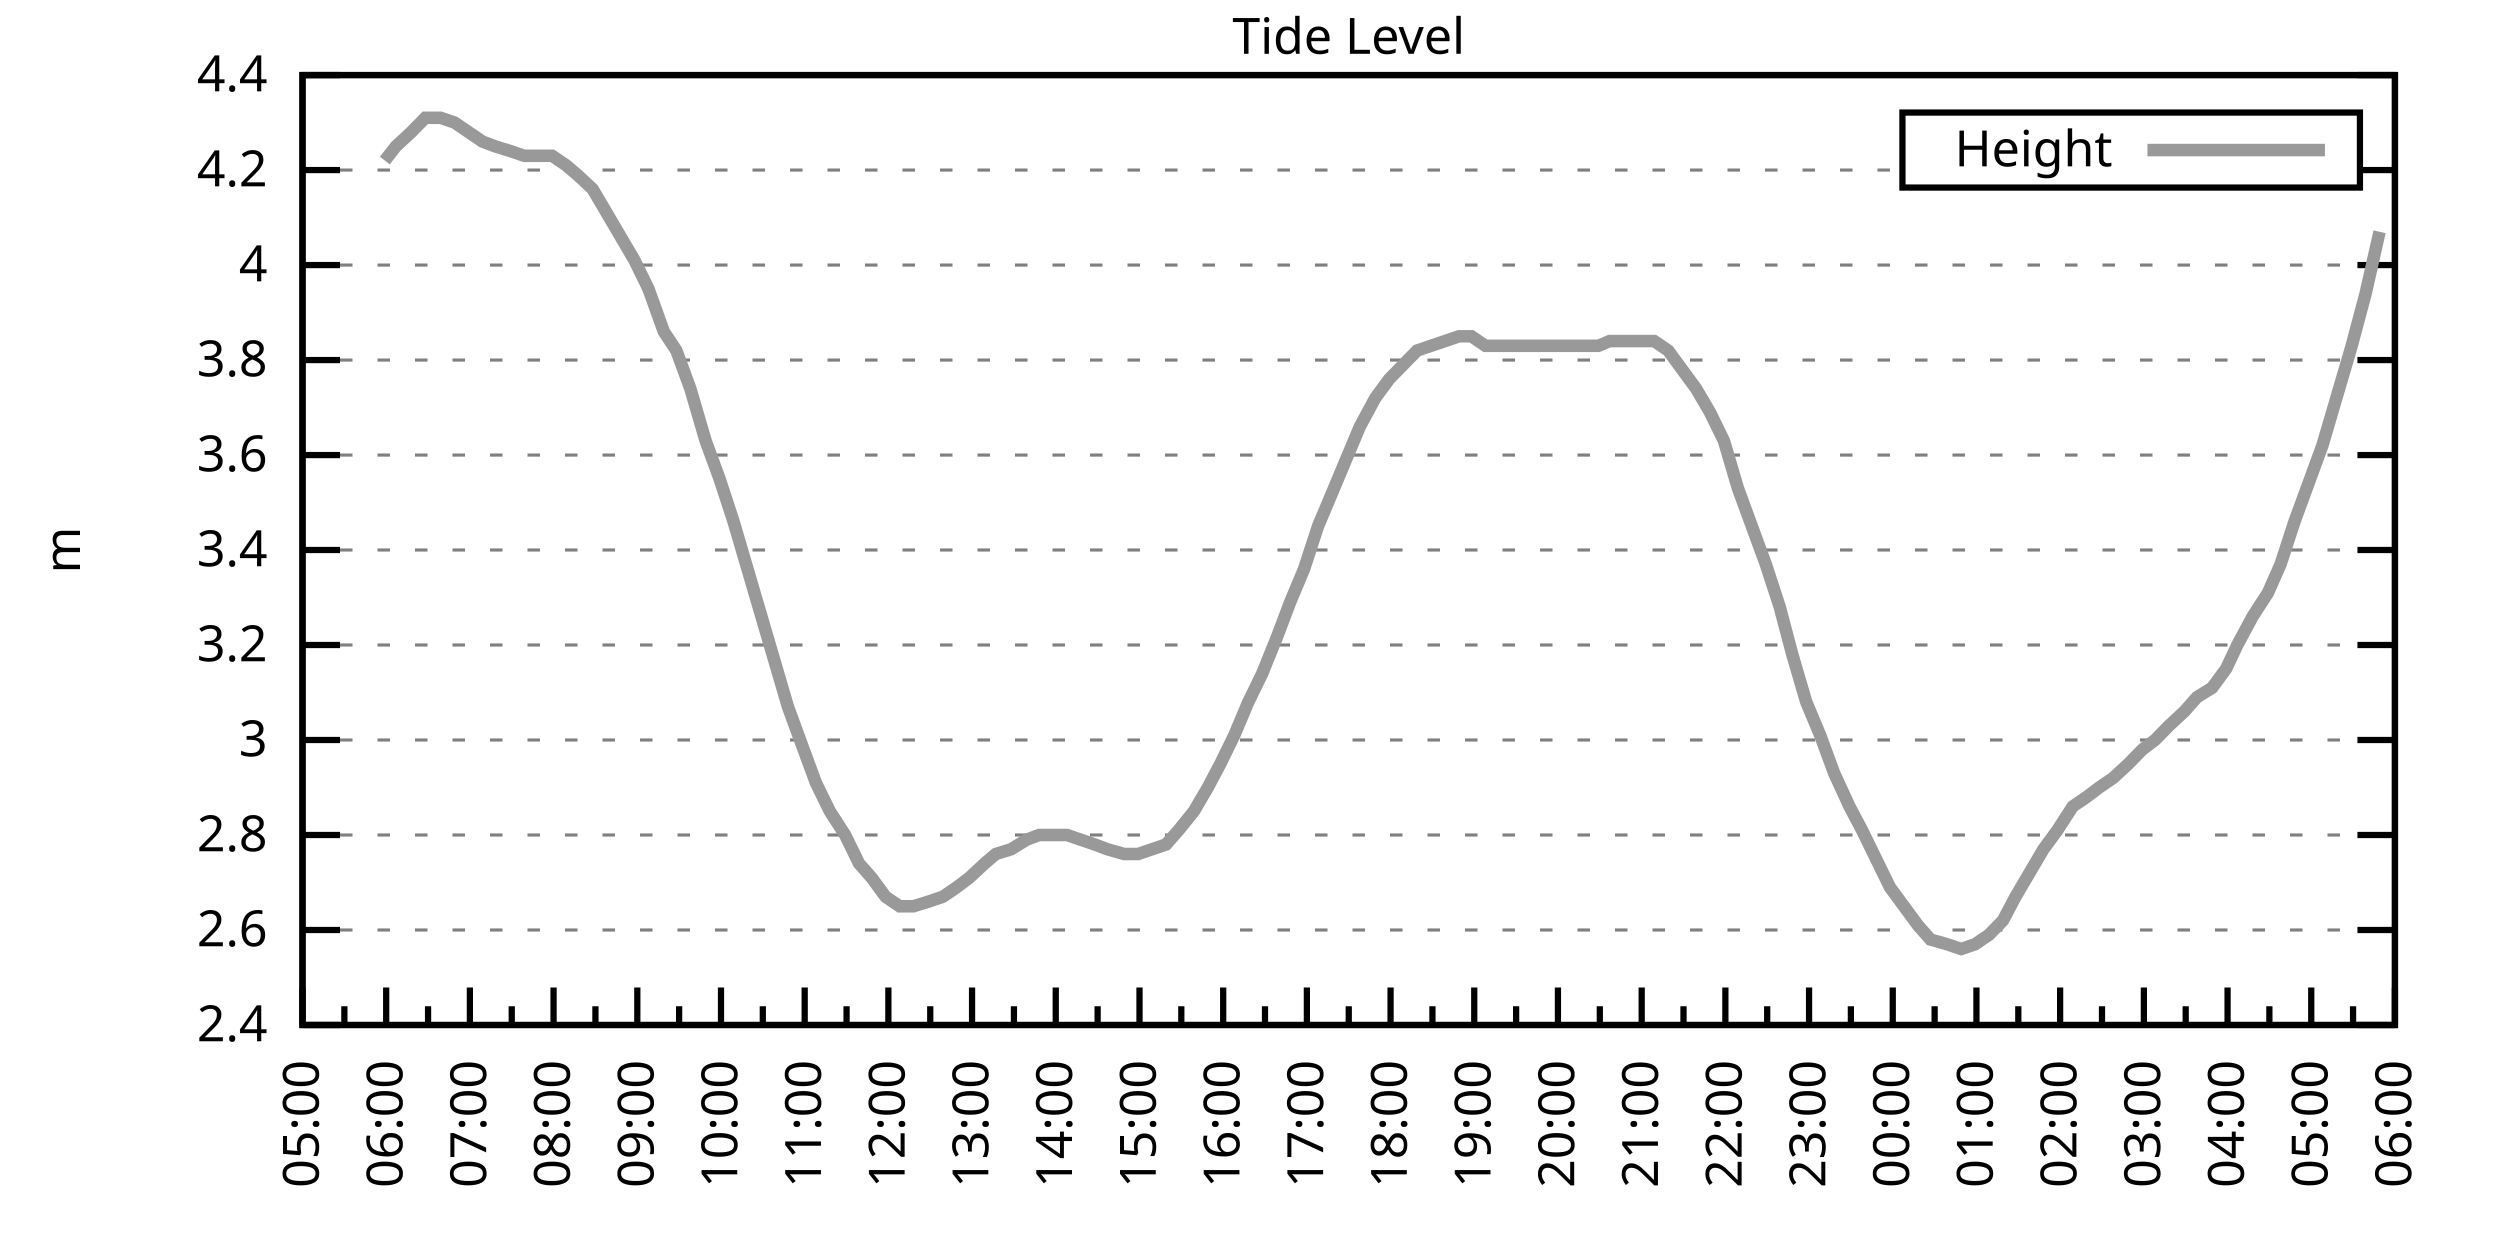
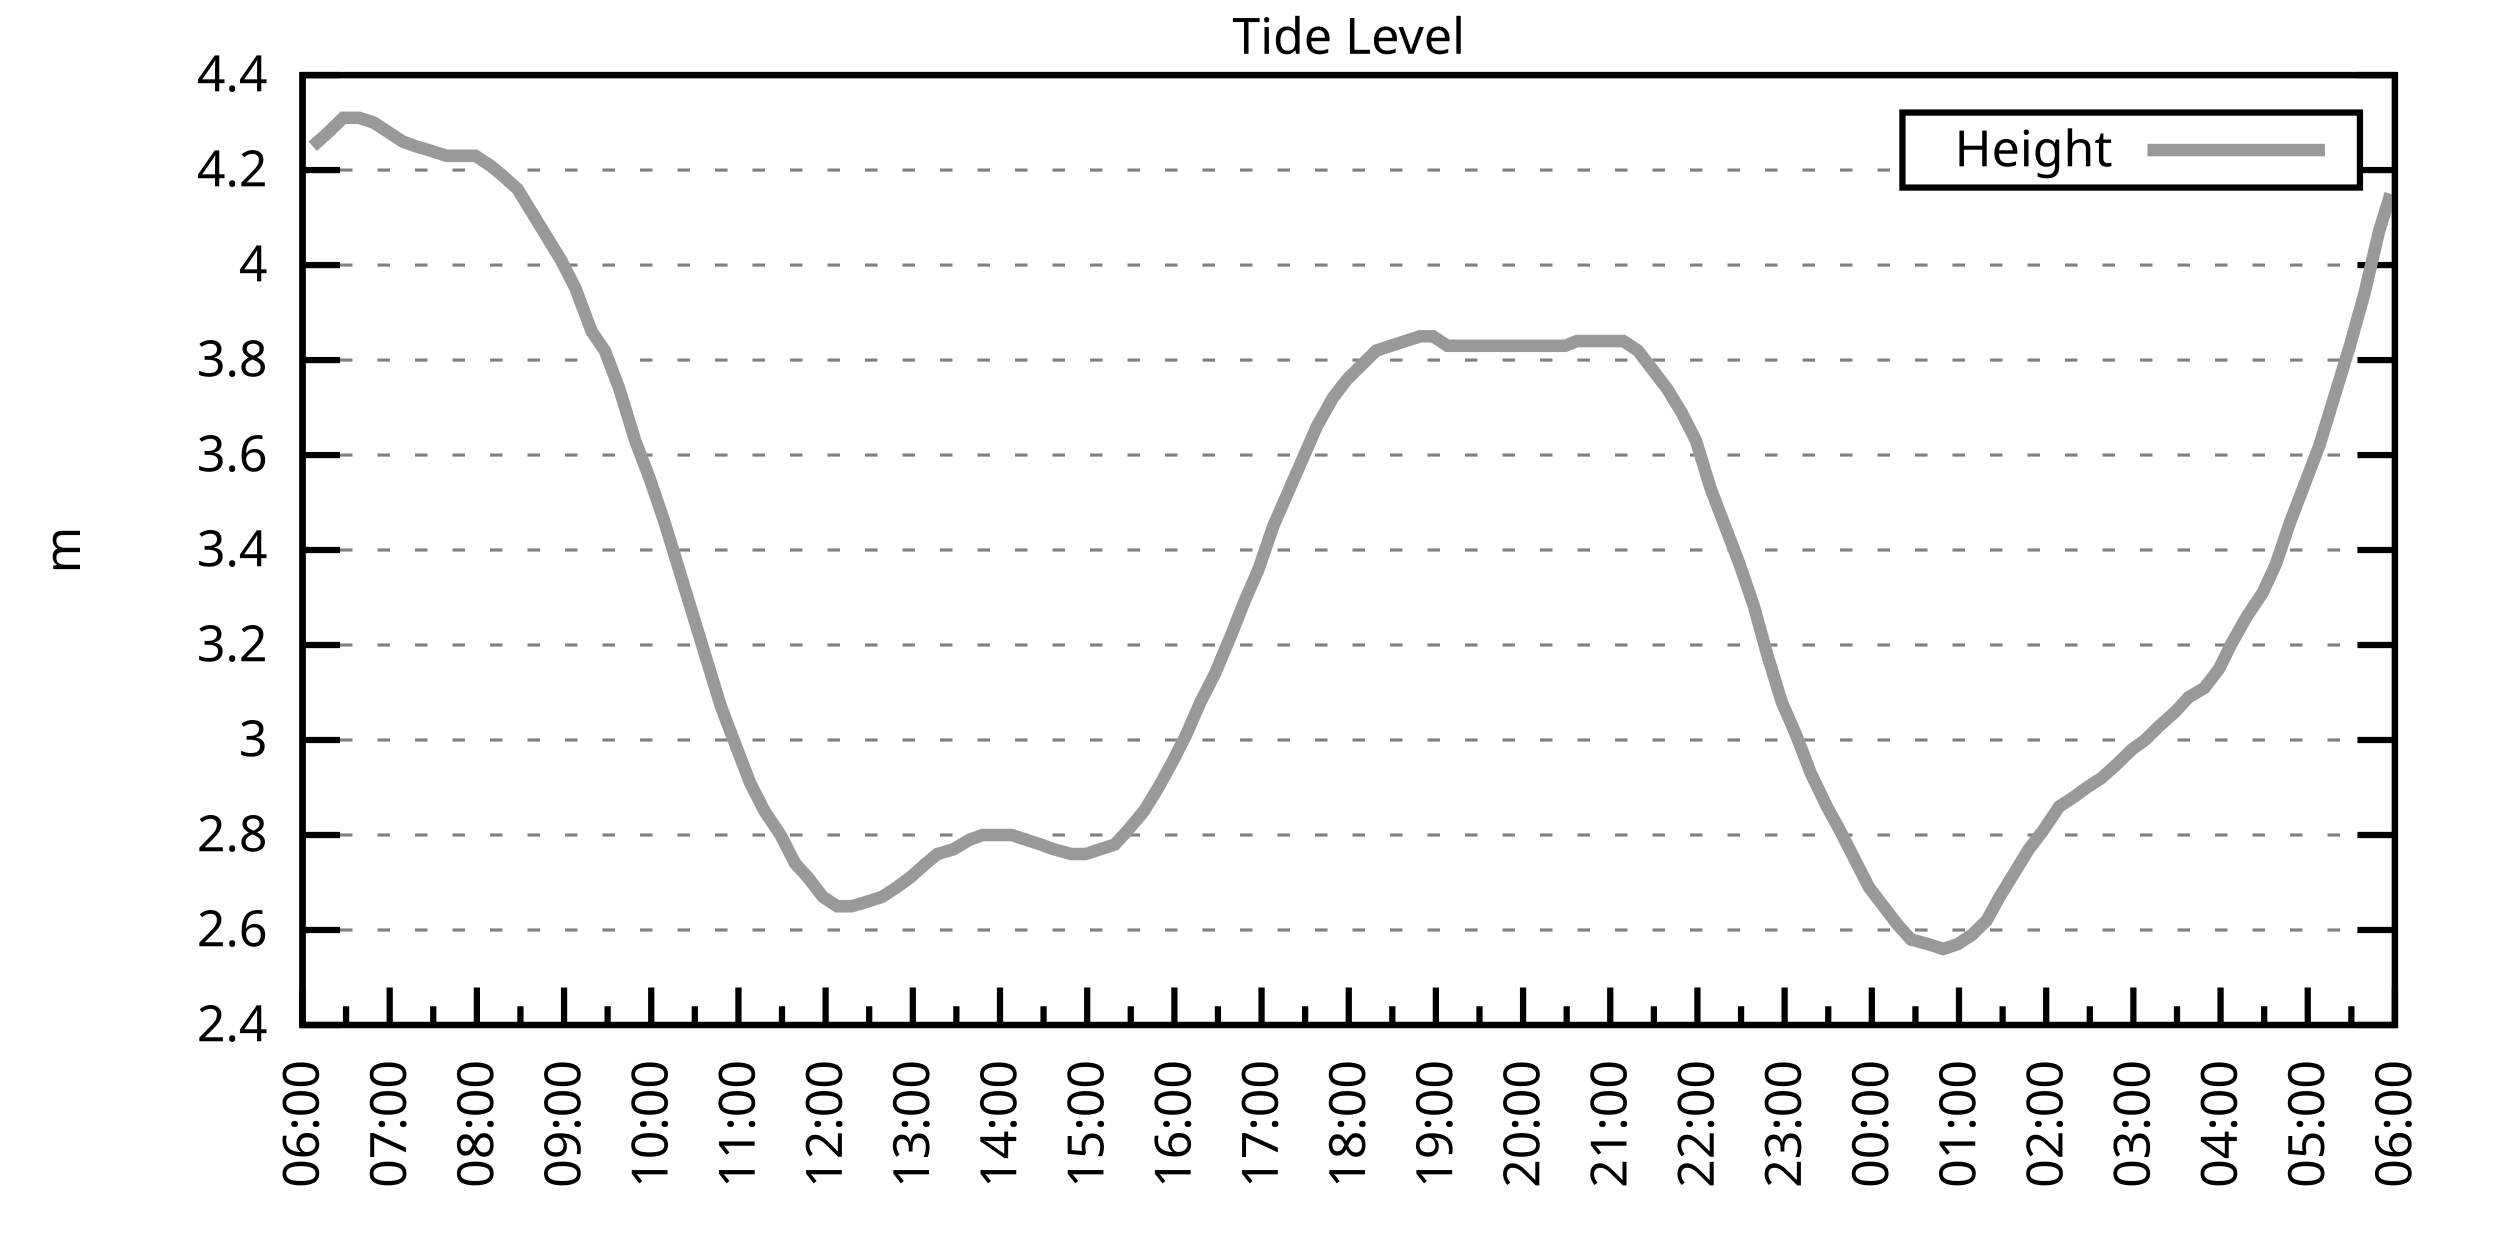
<svg xmlns="http://www.w3.org/2000/svg" xmlns:xlink="http://www.w3.org/1999/xlink" width="400" height="200" viewBox="0 0 400 200">
  <g id="gnuplot_canvas">
    <rect x="0" y="0" width="400" height="200" fill="none" />
    <defs>
      <circle id="gpDot" r="0.5" stroke-width="0.5" stroke="currentColor" />
      <path id="gpPt0" stroke-width="0.333" stroke="currentColor" d="M-1,0 h2 M0,-1 v2" />
      <path id="gpPt1" stroke-width="0.333" stroke="currentColor" d="M-1,-1 L1,1 M1,-1 L-1,1" />
      <path id="gpPt2" stroke-width="0.333" stroke="currentColor" d="M-1,0 L1,0 M0,-1 L0,1 M-1,-1 L1,1 M-1,1 L1,-1" />
      <rect id="gpPt3" stroke-width="0.333" stroke="currentColor" x="-1" y="-1" width="2" height="2" />
      <rect id="gpPt4" stroke-width="0.333" stroke="currentColor" fill="currentColor" x="-1" y="-1" width="2" height="2" />
      <circle id="gpPt5" stroke-width="0.333" stroke="currentColor" cx="0" cy="0" r="1" />
      <use xlink:href="#gpPt5" id="gpPt6" fill="currentColor" stroke="none" />
      <path id="gpPt7" stroke-width="0.333" stroke="currentColor" d="M0,-1.33 L-1.33,0.67 L1.33,0.67 z" />
      <use xlink:href="#gpPt7" id="gpPt8" fill="currentColor" stroke="none" />
      <use xlink:href="#gpPt7" id="gpPt9" stroke="currentColor" transform="rotate(180)" />
      <use xlink:href="#gpPt9" id="gpPt10" fill="currentColor" stroke="none" />
      <use xlink:href="#gpPt3" id="gpPt11" stroke="currentColor" transform="rotate(45)" />
      <use xlink:href="#gpPt11" id="gpPt12" fill="currentColor" stroke="none" />
      <path id="gpPt13" stroke-width="0.333" stroke="currentColor" d="M0,1.330 L1.265,0.411 L0.782,-1.067 L-0.782,-1.076 L-1.265,0.411 z" />
      <use xlink:href="#gpPt13" id="gpPt14" fill="currentColor" stroke="none" />
      <filter id="textbox" filterUnits="objectBoundingBox" x="0" y="0" height="1" width="1">
        <feFlood flood-color="white" flood-opacity="1" result="bgnd" />
        <feComposite in="SourceGraphic" in2="bgnd" operator="atop" />
      </filter>
      <filter id="greybox" filterUnits="objectBoundingBox" x="0" y="0" height="1" width="1">
        <feFlood flood-color="lightgrey" flood-opacity="1" result="grey" />
        <feComposite in="SourceGraphic" in2="grey" operator="atop" />
      </filter>
    </defs>
    <g fill="none" color="white" stroke="currentColor" stroke-width="1.00" stroke-linecap="butt" stroke-linejoin="miter">
</g>
    <g fill="none" color="black" stroke="currentColor" stroke-width="1.00" stroke-linecap="butt" stroke-linejoin="miter">
      <g stroke="none" shape-rendering="crispEdges">
        <polygon fill="rgb(255, 255, 255)" points="48.40,164.00 383.18,164.00 383.18,12.02 48.40,12.02 " />
      </g>
    </g>
    <g fill="none" color="black" stroke="currentColor" stroke-width="1.00" stroke-linecap="butt" stroke-linejoin="miter">
</g>
    <g fill="none" color="black" stroke="black" stroke-width="0.50" stroke-linecap="butt" stroke-linejoin="miter">
</g>
    <g fill="none" color="gray" stroke="currentColor" stroke-width="0.50" stroke-linecap="butt" stroke-linejoin="miter">
      <path stroke="gray" stroke-dasharray="2,4" class="gridline" d="M48.40,164.00 L383.19,164.00  " />
    </g>
    <g fill="none" color="gray" stroke="gray" stroke-width="1.00" stroke-linecap="butt" stroke-linejoin="miter">
</g>
    <g fill="none" color="black" stroke="currentColor" stroke-width="1.00" stroke-linecap="butt" stroke-linejoin="miter">
      <path stroke="black" d="M48.40,164.00 L54.40,164.00 M383.19,164.00 L377.19,164.00  " />
      <g transform="translate(42.80,166.60)" stroke="none" fill="black" font-family="Sans" font-size="8.00" text-anchor="end">
        <text>
          <tspan font-family="Sans"> 2.4</tspan>
        </text>
      </g>
    </g>
    <g fill="none" color="black" stroke="currentColor" stroke-width="1.00" stroke-linecap="butt" stroke-linejoin="miter">
</g>
    <g fill="none" color="black" stroke="black" stroke-width="0.50" stroke-linecap="butt" stroke-linejoin="miter">
</g>
    <g fill="none" color="gray" stroke="currentColor" stroke-width="0.50" stroke-linecap="butt" stroke-linejoin="miter">
      <path stroke="gray" stroke-dasharray="2,4" class="gridline" d="M48.40,148.80 L383.19,148.80  " />
    </g>
    <g fill="none" color="gray" stroke="gray" stroke-width="1.00" stroke-linecap="butt" stroke-linejoin="miter">
</g>
    <g fill="none" color="black" stroke="currentColor" stroke-width="1.00" stroke-linecap="butt" stroke-linejoin="miter">
      <path stroke="black" d="M48.40,148.80 L54.40,148.80 M383.19,148.80 L377.19,148.80  " />
      <g transform="translate(42.80,151.40)" stroke="none" fill="black" font-family="Sans" font-size="8.00" text-anchor="end">
        <text>
          <tspan font-family="Sans"> 2.6</tspan>
        </text>
      </g>
    </g>
    <g fill="none" color="black" stroke="currentColor" stroke-width="1.00" stroke-linecap="butt" stroke-linejoin="miter">
</g>
    <g fill="none" color="black" stroke="black" stroke-width="0.50" stroke-linecap="butt" stroke-linejoin="miter">
</g>
    <g fill="none" color="gray" stroke="currentColor" stroke-width="0.50" stroke-linecap="butt" stroke-linejoin="miter">
      <path stroke="gray" stroke-dasharray="2,4" class="gridline" d="M48.40,133.60 L383.19,133.60  " />
    </g>
    <g fill="none" color="gray" stroke="gray" stroke-width="1.00" stroke-linecap="butt" stroke-linejoin="miter">
</g>
    <g fill="none" color="black" stroke="currentColor" stroke-width="1.00" stroke-linecap="butt" stroke-linejoin="miter">
      <path stroke="black" d="M48.40,133.60 L54.40,133.60 M383.19,133.60 L377.19,133.60  " />
      <g transform="translate(42.80,136.20)" stroke="none" fill="black" font-family="Sans" font-size="8.00" text-anchor="end">
        <text>
          <tspan font-family="Sans"> 2.8</tspan>
        </text>
      </g>
    </g>
    <g fill="none" color="black" stroke="currentColor" stroke-width="1.00" stroke-linecap="butt" stroke-linejoin="miter">
</g>
    <g fill="none" color="black" stroke="black" stroke-width="0.50" stroke-linecap="butt" stroke-linejoin="miter">
</g>
    <g fill="none" color="gray" stroke="currentColor" stroke-width="0.50" stroke-linecap="butt" stroke-linejoin="miter">
      <path stroke="gray" stroke-dasharray="2,4" class="gridline" d="M48.40,118.40 L383.19,118.40  " />
    </g>
    <g fill="none" color="gray" stroke="gray" stroke-width="1.00" stroke-linecap="butt" stroke-linejoin="miter">
</g>
    <g fill="none" color="black" stroke="currentColor" stroke-width="1.00" stroke-linecap="butt" stroke-linejoin="miter">
      <path stroke="black" d="M48.40,118.40 L54.40,118.40 M383.19,118.40 L377.19,118.40  " />
      <g transform="translate(42.80,121.00)" stroke="none" fill="black" font-family="Sans" font-size="8.00" text-anchor="end">
        <text>
          <tspan font-family="Sans"> 3</tspan>
        </text>
      </g>
    </g>
    <g fill="none" color="black" stroke="currentColor" stroke-width="1.00" stroke-linecap="butt" stroke-linejoin="miter">
</g>
    <g fill="none" color="black" stroke="black" stroke-width="0.50" stroke-linecap="butt" stroke-linejoin="miter">
</g>
    <g fill="none" color="gray" stroke="currentColor" stroke-width="0.50" stroke-linecap="butt" stroke-linejoin="miter">
      <path stroke="gray" stroke-dasharray="2,4" class="gridline" d="M48.40,103.20 L383.19,103.20  " />
    </g>
    <g fill="none" color="gray" stroke="gray" stroke-width="1.00" stroke-linecap="butt" stroke-linejoin="miter">
</g>
    <g fill="none" color="black" stroke="currentColor" stroke-width="1.00" stroke-linecap="butt" stroke-linejoin="miter">
      <path stroke="black" d="M48.40,103.20 L54.40,103.20 M383.19,103.20 L377.19,103.20  " />
      <g transform="translate(42.80,105.80)" stroke="none" fill="black" font-family="Sans" font-size="8.00" text-anchor="end">
        <text>
          <tspan font-family="Sans"> 3.2</tspan>
        </text>
      </g>
    </g>
    <g fill="none" color="black" stroke="currentColor" stroke-width="1.00" stroke-linecap="butt" stroke-linejoin="miter">
</g>
    <g fill="none" color="black" stroke="black" stroke-width="0.50" stroke-linecap="butt" stroke-linejoin="miter">
</g>
    <g fill="none" color="gray" stroke="currentColor" stroke-width="0.50" stroke-linecap="butt" stroke-linejoin="miter">
      <path stroke="gray" stroke-dasharray="2,4" class="gridline" d="M48.40,88.00 L383.19,88.00  " />
    </g>
    <g fill="none" color="gray" stroke="gray" stroke-width="1.00" stroke-linecap="butt" stroke-linejoin="miter">
</g>
    <g fill="none" color="black" stroke="currentColor" stroke-width="1.00" stroke-linecap="butt" stroke-linejoin="miter">
      <path stroke="black" d="M48.40,88.00 L54.40,88.00 M383.19,88.00 L377.19,88.00  " />
      <g transform="translate(42.80,90.60)" stroke="none" fill="black" font-family="Sans" font-size="8.00" text-anchor="end">
        <text>
          <tspan font-family="Sans"> 3.4</tspan>
        </text>
      </g>
    </g>
    <g fill="none" color="black" stroke="currentColor" stroke-width="1.00" stroke-linecap="butt" stroke-linejoin="miter">
</g>
    <g fill="none" color="black" stroke="black" stroke-width="0.50" stroke-linecap="butt" stroke-linejoin="miter">
</g>
    <g fill="none" color="gray" stroke="currentColor" stroke-width="0.50" stroke-linecap="butt" stroke-linejoin="miter">
      <path stroke="gray" stroke-dasharray="2,4" class="gridline" d="M48.40,72.81 L383.19,72.81  " />
    </g>
    <g fill="none" color="gray" stroke="gray" stroke-width="1.00" stroke-linecap="butt" stroke-linejoin="miter">
</g>
    <g fill="none" color="black" stroke="currentColor" stroke-width="1.00" stroke-linecap="butt" stroke-linejoin="miter">
      <path stroke="black" d="M48.40,72.81 L54.40,72.81 M383.19,72.81 L377.19,72.81  " />
      <g transform="translate(42.80,75.41)" stroke="none" fill="black" font-family="Sans" font-size="8.00" text-anchor="end">
        <text>
          <tspan font-family="Sans"> 3.6</tspan>
        </text>
      </g>
    </g>
    <g fill="none" color="black" stroke="currentColor" stroke-width="1.00" stroke-linecap="butt" stroke-linejoin="miter">
</g>
    <g fill="none" color="black" stroke="black" stroke-width="0.50" stroke-linecap="butt" stroke-linejoin="miter">
</g>
    <g fill="none" color="gray" stroke="currentColor" stroke-width="0.50" stroke-linecap="butt" stroke-linejoin="miter">
      <path stroke="gray" stroke-dasharray="2,4" class="gridline" d="M48.40,57.61 L383.19,57.61  " />
    </g>
    <g fill="none" color="gray" stroke="gray" stroke-width="1.00" stroke-linecap="butt" stroke-linejoin="miter">
</g>
    <g fill="none" color="black" stroke="currentColor" stroke-width="1.00" stroke-linecap="butt" stroke-linejoin="miter">
      <path stroke="black" d="M48.40,57.61 L54.40,57.61 M383.19,57.61 L377.19,57.61  " />
      <g transform="translate(42.80,60.21)" stroke="none" fill="black" font-family="Sans" font-size="8.00" text-anchor="end">
        <text>
          <tspan font-family="Sans"> 3.8</tspan>
        </text>
      </g>
    </g>
    <g fill="none" color="black" stroke="currentColor" stroke-width="1.00" stroke-linecap="butt" stroke-linejoin="miter">
</g>
    <g fill="none" color="black" stroke="black" stroke-width="0.50" stroke-linecap="butt" stroke-linejoin="miter">
</g>
    <g fill="none" color="gray" stroke="currentColor" stroke-width="0.50" stroke-linecap="butt" stroke-linejoin="miter">
      <path stroke="gray" stroke-dasharray="2,4" class="gridline" d="M48.40,42.41 L383.19,42.41  " />
    </g>
    <g fill="none" color="gray" stroke="gray" stroke-width="1.00" stroke-linecap="butt" stroke-linejoin="miter">
</g>
    <g fill="none" color="black" stroke="currentColor" stroke-width="1.00" stroke-linecap="butt" stroke-linejoin="miter">
      <path stroke="black" d="M48.40,42.41 L54.40,42.41 M383.19,42.41 L377.19,42.41  " />
      <g transform="translate(42.80,45.01)" stroke="none" fill="black" font-family="Sans" font-size="8.00" text-anchor="end">
        <text>
          <tspan font-family="Sans"> 4</tspan>
        </text>
      </g>
    </g>
    <g fill="none" color="black" stroke="currentColor" stroke-width="1.00" stroke-linecap="butt" stroke-linejoin="miter">
</g>
    <g fill="none" color="black" stroke="black" stroke-width="0.50" stroke-linecap="butt" stroke-linejoin="miter">
</g>
    <g fill="none" color="gray" stroke="currentColor" stroke-width="0.50" stroke-linecap="butt" stroke-linejoin="miter">
      <path stroke="gray" stroke-dasharray="2,4" class="gridline" d="M48.40,27.21 L304.39,27.21 M377.59,27.21 L383.19,27.21  " />
    </g>
    <g fill="none" color="gray" stroke="gray" stroke-width="1.00" stroke-linecap="butt" stroke-linejoin="miter">
</g>
    <g fill="none" color="black" stroke="currentColor" stroke-width="1.00" stroke-linecap="butt" stroke-linejoin="miter">
      <path stroke="black" d="M48.40,27.21 L54.40,27.21 M383.19,27.21 L377.19,27.21  " />
      <g transform="translate(42.80,29.81)" stroke="none" fill="black" font-family="Sans" font-size="8.00" text-anchor="end">
        <text>
          <tspan font-family="Sans"> 4.2</tspan>
        </text>
      </g>
    </g>
    <g fill="none" color="black" stroke="currentColor" stroke-width="1.00" stroke-linecap="butt" stroke-linejoin="miter">
</g>
    <g fill="none" color="black" stroke="black" stroke-width="0.50" stroke-linecap="butt" stroke-linejoin="miter">
</g>
    <g fill="none" color="gray" stroke="currentColor" stroke-width="0.50" stroke-linecap="butt" stroke-linejoin="miter">
      <path stroke="gray" stroke-dasharray="2,4" class="gridline" d="M48.40,12.01 L383.19,12.01  " />
    </g>
    <g fill="none" color="gray" stroke="gray" stroke-width="1.00" stroke-linecap="butt" stroke-linejoin="miter">
</g>
    <g fill="none" color="black" stroke="currentColor" stroke-width="1.00" stroke-linecap="butt" stroke-linejoin="miter">
      <path stroke="black" d="M48.40,12.01 L54.40,12.01 M383.19,12.01 L377.19,12.01  " />
      <g transform="translate(42.80,14.61)" stroke="none" fill="black" font-family="Sans" font-size="8.00" text-anchor="end">
        <text>
          <tspan font-family="Sans"> 4.4</tspan>
        </text>
      </g>
    </g>
    <g fill="none" color="black" stroke="currentColor" stroke-width="1.00" stroke-linecap="butt" stroke-linejoin="miter">
      <path stroke="black" d="M48.40,164.00 L48.40,158.00  " />
      <g transform="translate(51.00,169.60) rotate(270)" stroke="none" fill="black" font-family="Sans" font-size="8.00" text-anchor="end">
        <text>
+           <tspan font-family="Sans">06:00</tspan>
+         </text>
+       </g>
+     </g>
+     <g fill="none" color="black" stroke="currentColor" stroke-width="1.00" stroke-linecap="butt" stroke-linejoin="miter">
+       <path stroke="black" d="M55.37,164.00 L55.37,161.00 M62.35,164.00 L62.35,158.00  " />
+       <g transform="translate(64.95,169.60) rotate(270)" stroke="none" fill="black" font-family="Sans" font-size="8.00" text-anchor="end">
+         <text>
+           <tspan font-family="Sans">07:00</tspan>
+         </text>
+       </g>
+     </g>
+     <g fill="none" color="black" stroke="currentColor" stroke-width="1.00" stroke-linecap="butt" stroke-linejoin="miter">
+       <path stroke="black" d="M69.32,164.00 L69.32,161.00 M76.30,164.00 L76.30,158.00  " />
+       <g transform="translate(78.90,169.60) rotate(270)" stroke="none" fill="black" font-family="Sans" font-size="8.00" text-anchor="end">
+         <text>
+           <tspan font-family="Sans">08:00</tspan>
+         </text>
+       </g>
+     </g>
+     <g fill="none" color="black" stroke="currentColor" stroke-width="1.00" stroke-linecap="butt" stroke-linejoin="miter">
+       <path stroke="black" d="M83.27,164.00 L83.27,161.00 M90.25,164.00 L90.25,158.00  " />
+       <g transform="translate(92.85,169.60) rotate(270)" stroke="none" fill="black" font-family="Sans" font-size="8.00" text-anchor="end">
+         <text>
+           <tspan font-family="Sans">09:00</tspan>
+         </text>
+       </g>
+     </g>
+     <g fill="none" color="black" stroke="currentColor" stroke-width="1.00" stroke-linecap="butt" stroke-linejoin="miter">
+       <path stroke="black" d="M97.22,164.00 L97.22,161.00 M104.20,164.00 L104.20,158.00  " />
+       <g transform="translate(106.80,169.60) rotate(270)" stroke="none" fill="black" font-family="Sans" font-size="8.00" text-anchor="end">
+         <text>
+           <tspan font-family="Sans">10:00</tspan>
+         </text>
+       </g>
+     </g>
+     <g fill="none" color="black" stroke="currentColor" stroke-width="1.00" stroke-linecap="butt" stroke-linejoin="miter">
+       <path stroke="black" d="M111.17,164.00 L111.17,161.00 M118.15,164.00 L118.15,158.00  " />
+       <g transform="translate(120.75,169.60) rotate(270)" stroke="none" fill="black" font-family="Sans" font-size="8.00" text-anchor="end">
+         <text>
+           <tspan font-family="Sans">11:00</tspan>
+         </text>
+       </g>
+     </g>
+     <g fill="none" color="black" stroke="currentColor" stroke-width="1.00" stroke-linecap="butt" stroke-linejoin="miter">
+       <path stroke="black" d="M125.12,164.00 L125.12,161.00 M132.10,164.00 L132.10,158.00  " />
+       <g transform="translate(134.70,169.60) rotate(270)" stroke="none" fill="black" font-family="Sans" font-size="8.00" text-anchor="end">
+         <text>
+           <tspan font-family="Sans">12:00</tspan>
+         </text>
+       </g>
+     </g>
+     <g fill="none" color="black" stroke="currentColor" stroke-width="1.00" stroke-linecap="butt" stroke-linejoin="miter">
+       <path stroke="black" d="M139.07,164.00 L139.07,161.00 M146.05,164.00 L146.05,158.00  " />
+       <g transform="translate(148.65,169.60) rotate(270)" stroke="none" fill="black" font-family="Sans" font-size="8.00" text-anchor="end">
+         <text>
+           <tspan font-family="Sans">13:00</tspan>
+         </text>
+       </g>
+     </g>
+     <g fill="none" color="black" stroke="currentColor" stroke-width="1.00" stroke-linecap="butt" stroke-linejoin="miter">
+       <path stroke="black" d="M153.02,164.00 L153.02,161.00 M160.00,164.00 L160.00,158.00  " />
+       <g transform="translate(162.60,169.60) rotate(270)" stroke="none" fill="black" font-family="Sans" font-size="8.00" text-anchor="end">
+         <text>
+           <tspan font-family="Sans">14:00</tspan>
+         </text>
+       </g>
+     </g>
+     <g fill="none" color="black" stroke="currentColor" stroke-width="1.00" stroke-linecap="butt" stroke-linejoin="miter">
+       <path stroke="black" d="M166.97,164.00 L166.97,161.00 M173.95,164.00 L173.95,158.00  " />
+       <g transform="translate(176.55,169.60) rotate(270)" stroke="none" fill="black" font-family="Sans" font-size="8.00" text-anchor="end">
+         <text>
+           <tspan font-family="Sans">15:00</tspan>
+         </text>
+       </g>
+     </g>
+     <g fill="none" color="black" stroke="currentColor" stroke-width="1.00" stroke-linecap="butt" stroke-linejoin="miter">
+       <path stroke="black" d="M180.92,164.00 L180.92,161.00 M187.90,164.00 L187.90,158.00  " />
+       <g transform="translate(190.50,169.60) rotate(270)" stroke="none" fill="black" font-family="Sans" font-size="8.00" text-anchor="end">
+         <text>
+           <tspan font-family="Sans">16:00</tspan>
+         </text>
+       </g>
+     </g>
+     <g fill="none" color="black" stroke="currentColor" stroke-width="1.00" stroke-linecap="butt" stroke-linejoin="miter">
+       <path stroke="black" d="M194.87,164.00 L194.87,161.00 M201.85,164.00 L201.85,158.00  " />
+       <g transform="translate(204.45,169.60) rotate(270)" stroke="none" fill="black" font-family="Sans" font-size="8.00" text-anchor="end">
+         <text>
+           <tspan font-family="Sans">17:00</tspan>
+         </text>
+       </g>
+     </g>
+     <g fill="none" color="black" stroke="currentColor" stroke-width="1.00" stroke-linecap="butt" stroke-linejoin="miter">
+       <path stroke="black" d="M208.82,164.00 L208.82,161.00 M215.80,164.00 L215.80,158.00  " />
+       <g transform="translate(218.40,169.60) rotate(270)" stroke="none" fill="black" font-family="Sans" font-size="8.00" text-anchor="end">
+         <text>
+           <tspan font-family="Sans">18:00</tspan>
+         </text>
+       </g>
+     </g>
+     <g fill="none" color="black" stroke="currentColor" stroke-width="1.00" stroke-linecap="butt" stroke-linejoin="miter">
+       <path stroke="black" d="M222.77,164.00 L222.77,161.00 M229.74,164.00 L229.74,158.00  " />
+       <g transform="translate(232.34,169.60) rotate(270)" stroke="none" fill="black" font-family="Sans" font-size="8.00" text-anchor="end">
+         <text>
+           <tspan font-family="Sans">19:00</tspan>
+         </text>
+       </g>
+     </g>
+     <g fill="none" color="black" stroke="currentColor" stroke-width="1.00" stroke-linecap="butt" stroke-linejoin="miter">
+       <path stroke="black" d="M236.72,164.00 L236.72,161.00 M243.69,164.00 L243.69,158.00  " />
+       <g transform="translate(246.29,169.60) rotate(270)" stroke="none" fill="black" font-family="Sans" font-size="8.00" text-anchor="end">
+         <text>
+           <tspan font-family="Sans">20:00</tspan>
+         </text>
+       </g>
+     </g>
+     <g fill="none" color="black" stroke="currentColor" stroke-width="1.00" stroke-linecap="butt" stroke-linejoin="miter">
+       <path stroke="black" d="M250.67,164.00 L250.67,161.00 M257.64,164.00 L257.64,158.00  " />
+       <g transform="translate(260.24,169.60) rotate(270)" stroke="none" fill="black" font-family="Sans" font-size="8.00" text-anchor="end">
+         <text>
+           <tspan font-family="Sans">21:00</tspan>
+         </text>
+       </g>
+     </g>
+     <g fill="none" color="black" stroke="currentColor" stroke-width="1.00" stroke-linecap="butt" stroke-linejoin="miter">
+       <path stroke="black" d="M264.62,164.00 L264.62,161.00 M271.59,164.00 L271.59,158.00  " />
+       <g transform="translate(274.19,169.60) rotate(270)" stroke="none" fill="black" font-family="Sans" font-size="8.00" text-anchor="end">
+         <text>
+           <tspan font-family="Sans">22:00</tspan>
+         </text>
+       </g>
+     </g>
+     <g fill="none" color="black" stroke="currentColor" stroke-width="1.00" stroke-linecap="butt" stroke-linejoin="miter">
+       <path stroke="black" d="M278.57,164.00 L278.57,161.00 M285.54,164.00 L285.54,158.00  " />
+       <g transform="translate(288.14,169.60) rotate(270)" stroke="none" fill="black" font-family="Sans" font-size="8.00" text-anchor="end">
+         <text>
+           <tspan font-family="Sans">23:00</tspan>
+         </text>
+       </g>
+     </g>
+     <g fill="none" color="black" stroke="currentColor" stroke-width="1.00" stroke-linecap="butt" stroke-linejoin="miter">
+       <path stroke="black" d="M292.52,164.00 L292.52,161.00 M299.49,164.00 L299.49,158.00  " />
+       <g transform="translate(302.09,169.60) rotate(270)" stroke="none" fill="black" font-family="Sans" font-size="8.00" text-anchor="end">
+         <text>
+           <tspan font-family="Sans">00:00</tspan>
+         </text>
+       </g>
+     </g>
+     <g fill="none" color="black" stroke="currentColor" stroke-width="1.00" stroke-linecap="butt" stroke-linejoin="miter">
+       <path stroke="black" d="M306.47,164.00 L306.47,161.00 M313.44,164.00 L313.44,158.00  " />
+       <g transform="translate(316.04,169.60) rotate(270)" stroke="none" fill="black" font-family="Sans" font-size="8.00" text-anchor="end">
+         <text>
+           <tspan font-family="Sans">01:00</tspan>
+         </text>
+       </g>
+     </g>
+     <g fill="none" color="black" stroke="currentColor" stroke-width="1.00" stroke-linecap="butt" stroke-linejoin="miter">
+       <path stroke="black" d="M320.42,164.00 L320.42,161.00 M327.39,164.00 L327.39,158.00  " />
+       <g transform="translate(329.99,169.60) rotate(270)" stroke="none" fill="black" font-family="Sans" font-size="8.00" text-anchor="end">
+         <text>
+           <tspan font-family="Sans">02:00</tspan>
+         </text>
+       </g>
+     </g>
+     <g fill="none" color="black" stroke="currentColor" stroke-width="1.00" stroke-linecap="butt" stroke-linejoin="miter">
+       <path stroke="black" d="M334.37,164.00 L334.37,161.00 M341.34,164.00 L341.34,158.00  " />
+       <g transform="translate(343.94,169.60) rotate(270)" stroke="none" fill="black" font-family="Sans" font-size="8.00" text-anchor="end">
+         <text>
+           <tspan font-family="Sans">03:00</tspan>
+         </text>
+       </g>
+     </g>
+     <g fill="none" color="black" stroke="currentColor" stroke-width="1.00" stroke-linecap="butt" stroke-linejoin="miter">
+       <path stroke="black" d="M348.32,164.00 L348.32,161.00 M355.29,164.00 L355.29,158.00  " />
+       <g transform="translate(357.89,169.60) rotate(270)" stroke="none" fill="black" font-family="Sans" font-size="8.00" text-anchor="end">
+         <text>
+           <tspan font-family="Sans">04:00</tspan>
+         </text>
+       </g>
+     </g>
+     <g fill="none" color="black" stroke="currentColor" stroke-width="1.00" stroke-linecap="butt" stroke-linejoin="miter">
+       <path stroke="black" d="M362.27,164.00 L362.27,161.00 M369.24,164.00 L369.24,158.00  " />
+       <g transform="translate(371.84,169.60) rotate(270)" stroke="none" fill="black" font-family="Sans" font-size="8.00" text-anchor="end">
+         <text>
          <tspan font-family="Sans">05:00</tspan>
        </text>
      </g>
    </g>
    <g fill="none" color="black" stroke="currentColor" stroke-width="1.00" stroke-linecap="butt" stroke-linejoin="miter">
-       <path stroke="black" d="M55.10,164.00 L55.10,161.00 M61.79,164.00 L61.79,158.00  " />
-       <g transform="translate(64.39,169.60) rotate(270)" stroke="none" fill="black" font-family="Sans" font-size="8.00" text-anchor="end">
-         <text>
-           <tspan font-family="Sans">06:00</tspan>
-         </text>
-       </g>
-     </g>
-     <g fill="none" color="black" stroke="currentColor" stroke-width="1.00" stroke-linecap="butt" stroke-linejoin="miter">
-       <path stroke="black" d="M68.49,164.00 L68.49,161.00 M75.18,164.00 L75.18,158.00  " />
-       <g transform="translate(77.78,169.60) rotate(270)" stroke="none" fill="black" font-family="Sans" font-size="8.00" text-anchor="end">
-         <text>
-           <tspan font-family="Sans">07:00</tspan>
-         </text>
-       </g>
-     </g>
-     <g fill="none" color="black" stroke="currentColor" stroke-width="1.00" stroke-linecap="butt" stroke-linejoin="miter">
-       <path stroke="black" d="M81.88,164.00 L81.88,161.00 M88.57,164.00 L88.57,158.00  " />
-       <g transform="translate(91.17,169.60) rotate(270)" stroke="none" fill="black" font-family="Sans" font-size="8.00" text-anchor="end">
-         <text>
-           <tspan font-family="Sans">08:00</tspan>
-         </text>
-       </g>
-     </g>
-     <g fill="none" color="black" stroke="currentColor" stroke-width="1.00" stroke-linecap="butt" stroke-linejoin="miter">
-       <path stroke="black" d="M95.27,164.00 L95.27,161.00 M101.97,164.00 L101.97,158.00  " />
-       <g transform="translate(104.57,169.60) rotate(270)" stroke="none" fill="black" font-family="Sans" font-size="8.00" text-anchor="end">
-         <text>
-           <tspan font-family="Sans">09:00</tspan>
-         </text>
-       </g>
-     </g>
-     <g fill="none" color="black" stroke="currentColor" stroke-width="1.00" stroke-linecap="butt" stroke-linejoin="miter">
-       <path stroke="black" d="M108.66,164.00 L108.66,161.00 M115.36,164.00 L115.36,158.00  " />
-       <g transform="translate(117.96,169.60) rotate(270)" stroke="none" fill="black" font-family="Sans" font-size="8.00" text-anchor="end">
-         <text>
-           <tspan font-family="Sans">10:00</tspan>
-         </text>
-       </g>
-     </g>
-     <g fill="none" color="black" stroke="currentColor" stroke-width="1.00" stroke-linecap="butt" stroke-linejoin="miter">
-       <path stroke="black" d="M122.05,164.00 L122.05,161.00 M128.75,164.00 L128.75,158.00  " />
-       <g transform="translate(131.35,169.60) rotate(270)" stroke="none" fill="black" font-family="Sans" font-size="8.00" text-anchor="end">
-         <text>
-           <tspan font-family="Sans">11:00</tspan>
-         </text>
-       </g>
-     </g>
-     <g fill="none" color="black" stroke="currentColor" stroke-width="1.00" stroke-linecap="butt" stroke-linejoin="miter">
-       <path stroke="black" d="M135.45,164.00 L135.45,161.00 M142.14,164.00 L142.14,158.00  " />
-       <g transform="translate(144.74,169.60) rotate(270)" stroke="none" fill="black" font-family="Sans" font-size="8.00" text-anchor="end">
-         <text>
-           <tspan font-family="Sans">12:00</tspan>
-         </text>
-       </g>
-     </g>
-     <g fill="none" color="black" stroke="currentColor" stroke-width="1.00" stroke-linecap="butt" stroke-linejoin="miter">
-       <path stroke="black" d="M148.84,164.00 L148.84,161.00 M155.53,164.00 L155.53,158.00  " />
-       <g transform="translate(158.13,169.60) rotate(270)" stroke="none" fill="black" font-family="Sans" font-size="8.00" text-anchor="end">
-         <text>
-           <tspan font-family="Sans">13:00</tspan>
-         </text>
-       </g>
-     </g>
-     <g fill="none" color="black" stroke="currentColor" stroke-width="1.00" stroke-linecap="butt" stroke-linejoin="miter">
-       <path stroke="black" d="M162.23,164.00 L162.23,161.00 M168.92,164.00 L168.92,158.00  " />
-       <g transform="translate(171.52,169.60) rotate(270)" stroke="none" fill="black" font-family="Sans" font-size="8.00" text-anchor="end">
-         <text>
-           <tspan font-family="Sans">14:00</tspan>
-         </text>
-       </g>
-     </g>
-     <g fill="none" color="black" stroke="currentColor" stroke-width="1.00" stroke-linecap="butt" stroke-linejoin="miter">
-       <path stroke="black" d="M175.62,164.00 L175.62,161.00 M182.32,164.00 L182.32,158.00  " />
-       <g transform="translate(184.92,169.60) rotate(270)" stroke="none" fill="black" font-family="Sans" font-size="8.00" text-anchor="end">
-         <text>
-           <tspan font-family="Sans">15:00</tspan>
-         </text>
-       </g>
-     </g>
-     <g fill="none" color="black" stroke="currentColor" stroke-width="1.00" stroke-linecap="butt" stroke-linejoin="miter">
-       <path stroke="black" d="M189.01,164.00 L189.01,161.00 M195.71,164.00 L195.71,158.00  " />
-       <g transform="translate(198.31,169.60) rotate(270)" stroke="none" fill="black" font-family="Sans" font-size="8.00" text-anchor="end">
-         <text>
-           <tspan font-family="Sans">16:00</tspan>
-         </text>
-       </g>
-     </g>
-     <g fill="none" color="black" stroke="currentColor" stroke-width="1.00" stroke-linecap="butt" stroke-linejoin="miter">
-       <path stroke="black" d="M202.40,164.00 L202.40,161.00 M209.10,164.00 L209.10,158.00  " />
-       <g transform="translate(211.70,169.60) rotate(270)" stroke="none" fill="black" font-family="Sans" font-size="8.00" text-anchor="end">
-         <text>
-           <tspan font-family="Sans">17:00</tspan>
-         </text>
-       </g>
-     </g>
-     <g fill="none" color="black" stroke="currentColor" stroke-width="1.00" stroke-linecap="butt" stroke-linejoin="miter">
-       <path stroke="black" d="M215.80,164.00 L215.80,161.00 M222.49,164.00 L222.49,158.00  " />
-       <g transform="translate(225.09,169.60) rotate(270)" stroke="none" fill="black" font-family="Sans" font-size="8.00" text-anchor="end">
-         <text>
-           <tspan font-family="Sans">18:00</tspan>
-         </text>
-       </g>
-     </g>
-     <g fill="none" color="black" stroke="currentColor" stroke-width="1.00" stroke-linecap="butt" stroke-linejoin="miter">
-       <path stroke="black" d="M229.19,164.00 L229.19,161.00 M235.88,164.00 L235.88,158.00  " />
-       <g transform="translate(238.48,169.60) rotate(270)" stroke="none" fill="black" font-family="Sans" font-size="8.00" text-anchor="end">
-         <text>
-           <tspan font-family="Sans">19:00</tspan>
-         </text>
-       </g>
-     </g>
-     <g fill="none" color="black" stroke="currentColor" stroke-width="1.00" stroke-linecap="butt" stroke-linejoin="miter">
-       <path stroke="black" d="M242.58,164.00 L242.58,161.00 M249.27,164.00 L249.27,158.00  " />
-       <g transform="translate(251.87,169.60) rotate(270)" stroke="none" fill="black" font-family="Sans" font-size="8.00" text-anchor="end">
-         <text>
-           <tspan font-family="Sans">20:00</tspan>
-         </text>
-       </g>
-     </g>
-     <g fill="none" color="black" stroke="currentColor" stroke-width="1.00" stroke-linecap="butt" stroke-linejoin="miter">
-       <path stroke="black" d="M255.97,164.00 L255.97,161.00 M262.67,164.00 L262.67,158.00  " />
-       <g transform="translate(265.27,169.60) rotate(270)" stroke="none" fill="black" font-family="Sans" font-size="8.00" text-anchor="end">
-         <text>
-           <tspan font-family="Sans">21:00</tspan>
-         </text>
-       </g>
-     </g>
-     <g fill="none" color="black" stroke="currentColor" stroke-width="1.00" stroke-linecap="butt" stroke-linejoin="miter">
-       <path stroke="black" d="M269.36,164.00 L269.36,161.00 M276.06,164.00 L276.06,158.00  " />
-       <g transform="translate(278.66,169.60) rotate(270)" stroke="none" fill="black" font-family="Sans" font-size="8.00" text-anchor="end">
-         <text>
-           <tspan font-family="Sans">22:00</tspan>
-         </text>
-       </g>
-     </g>
-     <g fill="none" color="black" stroke="currentColor" stroke-width="1.00" stroke-linecap="butt" stroke-linejoin="miter">
-       <path stroke="black" d="M282.75,164.00 L282.75,161.00 M289.45,164.00 L289.45,158.00  " />
-       <g transform="translate(292.05,169.60) rotate(270)" stroke="none" fill="black" font-family="Sans" font-size="8.00" text-anchor="end">
-         <text>
-           <tspan font-family="Sans">23:00</tspan>
-         </text>
-       </g>
-     </g>
-     <g fill="none" color="black" stroke="currentColor" stroke-width="1.00" stroke-linecap="butt" stroke-linejoin="miter">
-       <path stroke="black" d="M296.14,164.00 L296.14,161.00 M302.84,164.00 L302.84,158.00  " />
-       <g transform="translate(305.44,169.60) rotate(270)" stroke="none" fill="black" font-family="Sans" font-size="8.00" text-anchor="end">
-         <text>
-           <tspan font-family="Sans">00:00</tspan>
-         </text>
-       </g>
-     </g>
-     <g fill="none" color="black" stroke="currentColor" stroke-width="1.00" stroke-linecap="butt" stroke-linejoin="miter">
-       <path stroke="black" d="M309.54,164.00 L309.54,161.00 M316.23,164.00 L316.23,158.00  " />
-       <g transform="translate(318.83,169.60) rotate(270)" stroke="none" fill="black" font-family="Sans" font-size="8.00" text-anchor="end">
-         <text>
-           <tspan font-family="Sans">01:00</tspan>
-         </text>
-       </g>
-     </g>
-     <g fill="none" color="black" stroke="currentColor" stroke-width="1.00" stroke-linecap="butt" stroke-linejoin="miter">
-       <path stroke="black" d="M322.93,164.00 L322.93,161.00 M329.62,164.00 L329.62,158.00  " />
-       <g transform="translate(332.22,169.60) rotate(270)" stroke="none" fill="black" font-family="Sans" font-size="8.00" text-anchor="end">
-         <text>
-           <tspan font-family="Sans">02:00</tspan>
-         </text>
-       </g>
-     </g>
-     <g fill="none" color="black" stroke="currentColor" stroke-width="1.00" stroke-linecap="butt" stroke-linejoin="miter">
-       <path stroke="black" d="M336.32,164.00 L336.32,161.00 M343.02,164.00 L343.02,158.00  " />
-       <g transform="translate(345.62,169.60) rotate(270)" stroke="none" fill="black" font-family="Sans" font-size="8.00" text-anchor="end">
-         <text>
-           <tspan font-family="Sans">03:00</tspan>
-         </text>
-       </g>
-     </g>
-     <g fill="none" color="black" stroke="currentColor" stroke-width="1.00" stroke-linecap="butt" stroke-linejoin="miter">
-       <path stroke="black" d="M349.71,164.00 L349.71,161.00 M356.41,164.00 L356.41,158.00  " />
-       <g transform="translate(359.01,169.60) rotate(270)" stroke="none" fill="black" font-family="Sans" font-size="8.00" text-anchor="end">
-         <text>
-           <tspan font-family="Sans">04:00</tspan>
-         </text>
-       </g>
-     </g>
-     <g fill="none" color="black" stroke="currentColor" stroke-width="1.00" stroke-linecap="butt" stroke-linejoin="miter">
-       <path stroke="black" d="M363.10,164.00 L363.10,161.00 M369.80,164.00 L369.80,158.00  " />
-       <g transform="translate(372.40,169.60) rotate(270)" stroke="none" fill="black" font-family="Sans" font-size="8.00" text-anchor="end">
-         <text>
-           <tspan font-family="Sans">05:00</tspan>
-         </text>
-       </g>
-     </g>
-     <g fill="none" color="black" stroke="currentColor" stroke-width="1.00" stroke-linecap="butt" stroke-linejoin="miter">
-       <path stroke="black" d="M376.49,164.00 L376.49,161.00 M383.19,164.00 L383.19,158.00  " />
+       <path stroke="black" d="M376.22,164.00 L376.22,161.00 M383.19,164.00 L383.19,158.00  " />
      <g transform="translate(385.79,169.60) rotate(270)" stroke="none" fill="black" font-family="Sans" font-size="8.00" text-anchor="end">
        <text>
          <tspan font-family="Sans">06:00</tspan>
        </text>
      </g>
    </g>
    <g fill="none" color="black" stroke="currentColor" stroke-width="1.00" stroke-linecap="butt" stroke-linejoin="miter">
</g>
    <g fill="none" color="black" stroke="currentColor" stroke-width="1.00" stroke-linecap="butt" stroke-linejoin="miter">
      <path stroke="black" d="M48.40,12.01 L48.40,164.00 L383.19,164.00 L383.19,12.01 L48.40,12.01 Z  " />
    </g>
    <g fill="none" color="black" stroke="currentColor" stroke-width="1.00" stroke-linecap="butt" stroke-linejoin="miter">
      <g transform="translate(12.80,88.01) rotate(270)" stroke="none" fill="black" font-family="Sans" font-size="8.00" text-anchor="middle">
        <text>
          <tspan font-family="Sans">m</tspan>
        </text>
      </g>
    </g>
    <g fill="none" color="black" stroke="currentColor" stroke-width="1.00" stroke-linecap="butt" stroke-linejoin="miter">
</g>
    <g fill="none" color="black" stroke="currentColor" stroke-width="1.00" stroke-linecap="butt" stroke-linejoin="miter">
      <path stroke="black" d="M304.39,30.01 L304.39,18.01 L377.59,18.01 L377.59,30.01 L304.39,30.01 Z  " />
    </g>
    <g id="Tide_level_plot_1">
      <g fill="none" color="white" stroke="black" stroke-width="2.00" stroke-linecap="butt" stroke-linejoin="miter">
</g>
      <g fill="none" color="black" stroke="currentColor" stroke-width="2.00" stroke-linecap="butt" stroke-linejoin="miter">
        <g transform="translate(337.99,26.61)" stroke="none" fill="black" font-family="Sans" font-size="8.00" text-anchor="end">
          <text>
            <tspan font-family="Sans">Height</tspan>
          </text>
        </g>
      </g>
      <g fill="none" color="black" stroke="currentColor" stroke-width="2.00" stroke-linecap="butt" stroke-linejoin="miter">
-         <path stroke="rgb(153, 153, 153)" d="M343.59,24.01 L371.99,24.01 M61.57,25.69 L63.35,23.41 L65.81,21.13 L68.04,18.85 L70.50,18.85 L72.73,19.61   L74.96,21.13 L77.19,22.65 L79.20,23.41 L81.66,24.17 L83.89,24.93 L86.12,24.93 L88.35,24.93 L90.58,26.45   L92.37,27.97 L94.82,30.25 L97.06,34.05 L99.29,37.85 L101.52,41.65 L103.75,46.21 L106.21,53.05 L108.22,56.09   L110.45,62.17 L112.90,70.53 L115.13,76.61 L117.37,83.45 L119.60,91.04 L121.83,98.64 L123.84,105.48 L126.07,113.08   L128.30,119.16 L130.54,125.24 L132.77,129.80 L135.22,133.60 L137.45,138.16 L139.46,140.44 L141.69,143.48 L143.93,145.00   L146.16,145.00 L148.61,144.24 L150.85,143.48 L153.08,141.96 L155.09,140.44 L157.54,138.16 L159.33,136.64 L161.78,135.88   L164.24,134.36 L166.25,133.60 L168.48,133.60 L170.71,133.60 L172.94,134.36 L175.17,135.12 L177.18,135.88 L179.86,136.64   L182.09,136.64 L184.32,135.88 L186.56,135.12 L188.57,132.84 L191.02,129.80 L193.25,126.00 L195.26,122.20 L197.49,117.64   L199.73,112.32 L201.96,107.76 L204.41,101.68 L206.42,96.36 L208.65,91.04 L210.88,84.21 L213.12,78.89 L215.35,73.57   L217.58,68.25 L220.04,63.69 L222.27,60.65 L224.50,58.37 L226.73,56.09 L228.96,55.33 L231.20,54.57 L233.43,53.81   L235.44,53.81 L237.67,55.33 L239.90,55.33 L242.13,55.33 L244.59,55.33 L246.82,55.33 L248.83,55.33 L251.28,55.33   L253.51,55.33 L255.75,55.33 L257.53,54.57 L259.99,54.57 L262.22,54.57 L264.67,54.57 L266.91,56.09 L269.14,59.13   L271.37,62.17 L273.60,65.97 L275.83,70.53 L278.07,78.13 L280.30,84.21 L282.53,90.28 L284.76,97.12 L286.77,104.72   L289.00,112.32 L291.23,117.64 L293.47,123.72 L295.92,129.04 L297.93,132.84 L300.16,137.40 L302.39,141.96 L304.63,145.00   L306.86,148.04 L308.87,150.32 L311.54,151.08 L313.78,151.84 L316.01,151.08 L318.24,149.56 L320.47,147.28 L322.48,143.48   L324.71,139.68 L326.95,135.88 L329.18,132.84 L331.63,129.04 L333.86,127.52 L335.87,126.00 L338.10,124.48 L340.56,122.20   L342.79,119.92 L344.80,118.40 L347.03,116.12 L349.49,113.84 L351.50,111.56 L353.95,110.04 L356.18,107.00 L357.97,103.20   L360.42,98.64 L362.88,94.84 L364.89,90.28 L367.12,83.45 L369.35,77.37 L371.58,71.29 L374.04,62.93 L376.27,55.33   L378.50,46.97 L380.73,37.09  " />
+         <path stroke="rgb(153, 153, 153)" d="M343.59,24.01 L371.99,24.01 M50.03,23.41 L52.58,21.13 L54.91,18.85 L57.47,18.85 L59.79,19.61 L62.12,21.13   L64.44,22.65 L66.53,23.41 L69.09,24.17 L71.42,24.93 L73.74,24.93 L76.07,24.93 L78.39,26.45 L80.25,27.97   L82.81,30.25 L85.13,34.05 L87.46,37.85 L89.78,41.65 L92.11,46.21 L94.67,53.05 L96.76,56.09 L99.08,62.17   L101.64,70.53 L103.97,76.61 L106.29,83.45 L108.62,91.04 L110.94,98.64 L113.03,105.48 L115.36,113.08 L117.68,119.16   L120.01,125.24 L122.33,129.80 L124.89,133.60 L127.22,138.16 L129.31,140.44 L131.63,143.48 L133.96,145.00 L136.28,145.00   L138.84,144.24 L141.16,143.48 L143.49,141.96 L145.58,140.44 L148.14,138.16 L150.00,136.64 L152.56,135.88 L155.11,134.36   L157.21,133.60 L159.53,133.60 L161.86,133.60 L164.18,134.36 L166.51,135.12 L168.60,135.88 L171.39,136.64 L173.71,136.64   L176.04,135.88 L178.36,135.12 L180.46,132.84 L183.01,129.80 L185.34,126.00 L187.43,122.20 L189.76,117.64 L192.08,112.32   L194.41,107.76 L196.96,101.68 L199.06,96.36 L201.38,91.04 L203.71,84.21 L206.03,78.89 L208.36,73.57 L210.68,68.25   L213.24,63.69 L215.56,60.65 L217.89,58.37 L220.21,56.09 L222.54,55.33 L224.86,54.57 L227.19,53.81 L229.28,53.81   L231.60,55.33 L233.93,55.33 L236.25,55.33 L238.81,55.33 L241.14,55.33 L243.23,55.33 L245.79,55.33 L248.11,55.33   L250.44,55.33 L252.30,54.57 L254.85,54.57 L257.18,54.57 L259.74,54.57 L262.06,56.09 L264.39,59.13 L266.71,62.17   L269.04,65.97 L271.36,70.53 L273.69,78.13 L276.01,84.21 L278.34,90.28 L280.66,97.12 L282.75,104.72 L285.08,112.32   L287.40,117.64 L289.73,123.72 L292.29,129.04 L294.38,132.84 L296.70,137.40 L299.03,141.96 L301.35,145.00 L303.68,148.04   L305.77,150.32 L308.56,151.08 L310.88,151.84 L313.21,151.08 L315.53,149.56 L317.86,147.28 L319.95,143.48 L322.28,139.68   L324.60,135.88 L326.93,132.84 L329.48,129.04 L331.81,127.52 L333.90,126.00 L336.23,124.48 L338.78,122.20 L341.11,119.92   L343.20,118.40 L345.53,116.12 L348.08,113.84 L350.18,111.56 L352.73,110.04 L355.06,107.00 L356.92,103.20 L359.48,98.64   L362.03,94.84 L364.13,90.28 L366.45,83.45 L368.78,77.37 L371.10,71.29 L373.66,62.93 L375.98,55.33 L378.31,46.97   L380.63,37.09 L382.49,31.01  " />
      </g>
    </g>
    <g fill="none" color="black" stroke="currentColor" stroke-width="2.00" stroke-linecap="butt" stroke-linejoin="miter">
</g>
    <g fill="none" color="black" stroke="black" stroke-width="1.00" stroke-linecap="butt" stroke-linejoin="miter">
</g>
    <g fill="none" color="black" stroke="currentColor" stroke-width="1.00" stroke-linecap="butt" stroke-linejoin="miter">
      <path stroke="black" d="M48.40,12.01 L48.40,164.00 L383.19,164.00 L383.19,12.01 L48.40,12.01 Z  " />
    </g>
    <g fill="none" color="black" stroke="currentColor" stroke-width="1.00" stroke-linecap="butt" stroke-linejoin="miter">
      <g transform="translate(215.79,8.61)" stroke="none" fill="black" font-family="Sans" font-size="8.00" text-anchor="middle">
        <text>
          <tspan font-family="Sans">Tide Level</tspan>
        </text>
      </g>
    </g>
    <g fill="none" color="black" stroke="currentColor" stroke-width="1.00" stroke-linecap="butt" stroke-linejoin="miter">
</g>
  </g>
</svg>
